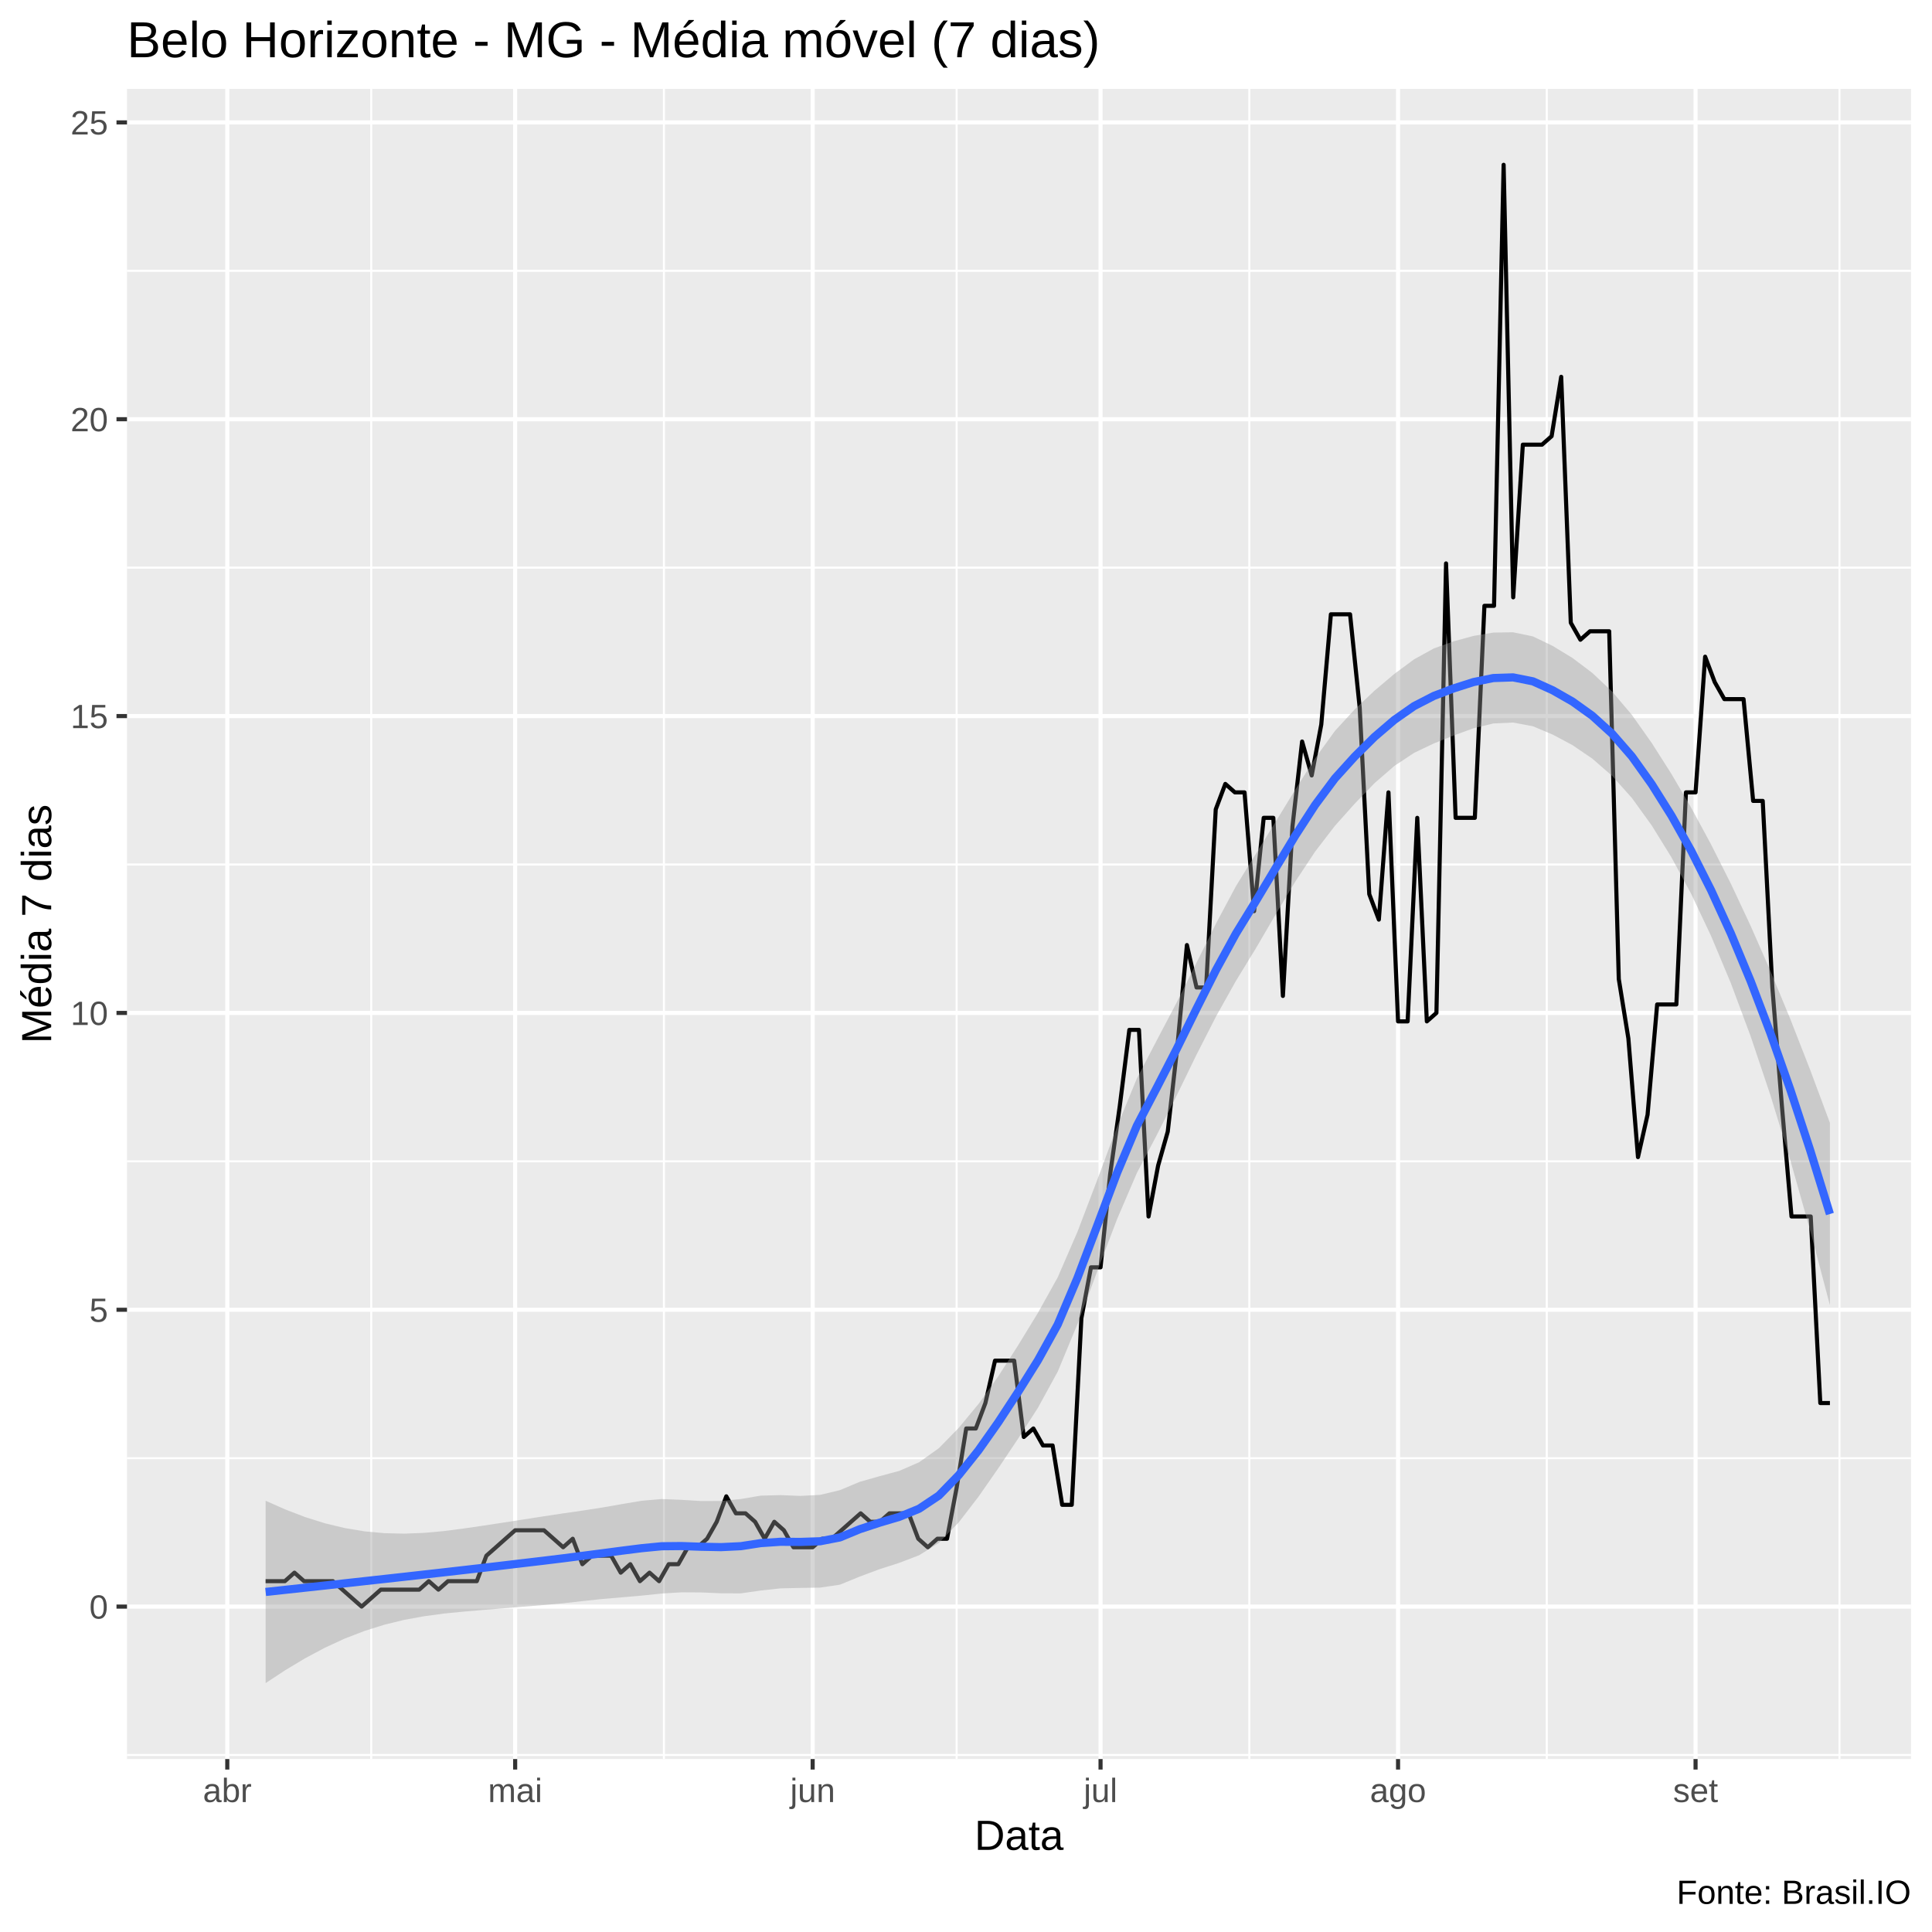
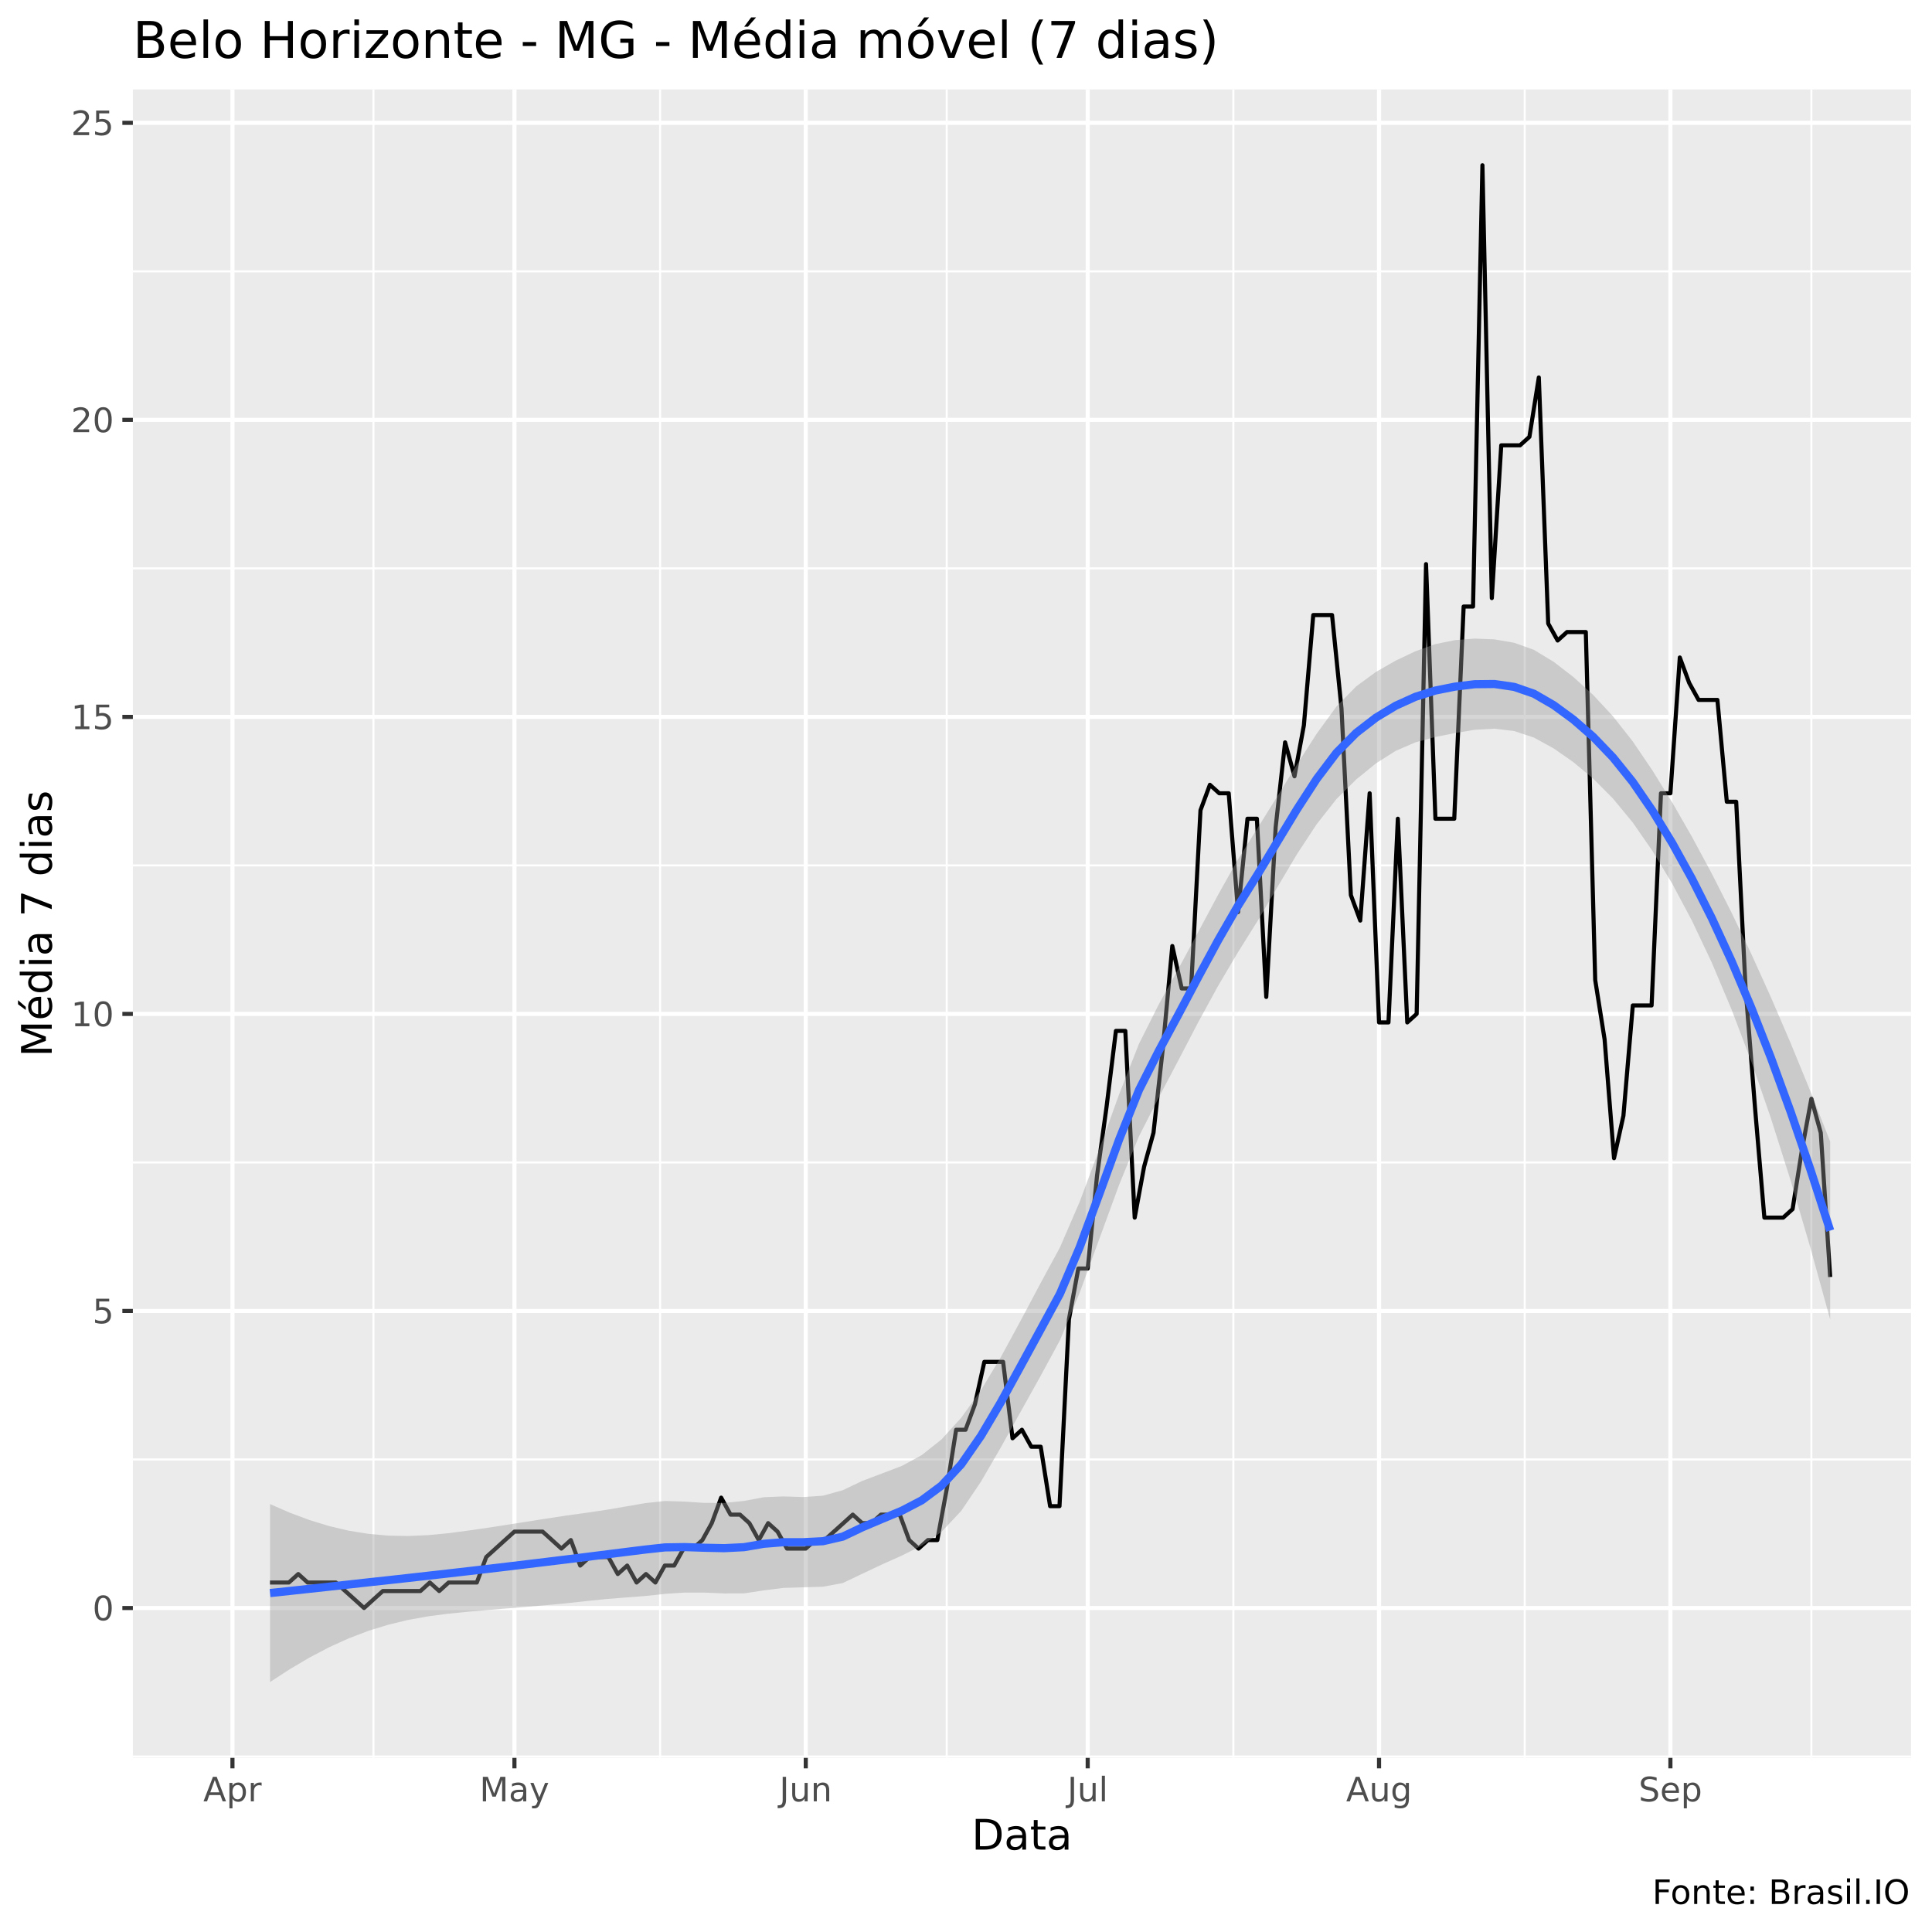
<svg xmlns="http://www.w3.org/2000/svg" viewBox="0 0 504.00 504.00">
  <defs>
    <style type="text/css">
    line, polyline, polygon, path, rect, circle {
      fill: none;
      stroke: #000000;
      stroke-linecap: round;
      stroke-linejoin: round;
      stroke-miterlimit: 10.00;
    }
  </style>
  </defs>
  <rect width="100%" height="100%" style="stroke: none; fill: #FFFFFF;" />
-   <rect x="0.00" y="0.00" width="504.00" height="504.00" style="stroke-width: 1.07; stroke: #FFFFFF; fill: #FFFFFF;" />
+   <rect x="0" y="0.00" width="504.00" height="504.00" style="stroke-width: 1.07; stroke: #FFFFFF; fill: #FFFFFF;" />
  <defs>
-     <clipPath id="cpMzMuMTN8NDk4LjUyfDQ1OC44OHwyMy4xOQ==">
-       <rect x="33.13" y="23.19" width="465.39" height="435.69" />
+     <clipPath id="cpMzQuNjZ8NDk4LjUyfDQ1OC41N3wyMy4zMw==">
+       <rect x="34.66" y="23.33" width="463.87" height="435.24" />
    </clipPath>
  </defs>
-   <rect x="33.13" y="23.19" width="465.39" height="435.69" style="stroke-width: 1.07; stroke: none; fill: #EBEBEB;" clip-path="url(#cpMzMuMTN8NDk4LjUyfDQ1OC44OHwyMy4xOQ==)" />
-   <polyline points="33.13,457.83 498.52,457.83 " style="stroke-width: 0.53; stroke: #FFFFFF; stroke-linecap: butt;" clip-path="url(#cpMzMuMTN8NDk4LjUyfDQ1OC44OHwyMy4xOQ==)" />
-   <polyline points="33.13,380.40 498.52,380.40 " style="stroke-width: 0.53; stroke: #FFFFFF; stroke-linecap: butt;" clip-path="url(#cpMzMuMTN8NDk4LjUyfDQ1OC44OHwyMy4xOQ==)" />
-   <polyline points="33.13,302.96 498.52,302.96 " style="stroke-width: 0.53; stroke: #FFFFFF; stroke-linecap: butt;" clip-path="url(#cpMzMuMTN8NDk4LjUyfDQ1OC44OHwyMy4xOQ==)" />
-   <polyline points="33.13,225.52 498.52,225.52 " style="stroke-width: 0.53; stroke: #FFFFFF; stroke-linecap: butt;" clip-path="url(#cpMzMuMTN8NDk4LjUyfDQ1OC44OHwyMy4xOQ==)" />
-   <polyline points="33.13,148.08 498.52,148.08 " style="stroke-width: 0.53; stroke: #FFFFFF; stroke-linecap: butt;" clip-path="url(#cpMzMuMTN8NDk4LjUyfDQ1OC44OHwyMy4xOQ==)" />
-   <polyline points="33.13,70.65 498.52,70.65 " style="stroke-width: 0.53; stroke: #FFFFFF; stroke-linecap: butt;" clip-path="url(#cpMzMuMTN8NDk4LjUyfDQ1OC44OHwyMy4xOQ==)" />
-   <polyline points="96.84,458.88 96.84,23.19 " style="stroke-width: 0.53; stroke: #FFFFFF; stroke-linecap: butt;" clip-path="url(#cpMzMuMTN8NDk4LjUyfDQ1OC44OHwyMy4xOQ==)" />
-   <polyline points="173.20,458.88 173.20,23.19 " style="stroke-width: 0.53; stroke: #FFFFFF; stroke-linecap: butt;" clip-path="url(#cpMzMuMTN8NDk4LjUyfDQ1OC44OHwyMy4xOQ==)" />
-   <polyline points="249.55,458.88 249.55,23.19 " style="stroke-width: 0.53; stroke: #FFFFFF; stroke-linecap: butt;" clip-path="url(#cpMzMuMTN8NDk4LjUyfDQ1OC44OHwyMy4xOQ==)" />
-   <polyline points="325.91,458.88 325.91,23.19 " style="stroke-width: 0.53; stroke: #FFFFFF; stroke-linecap: butt;" clip-path="url(#cpMzMuMTN8NDk4LjUyfDQ1OC44OHwyMy4xOQ==)" />
-   <polyline points="403.51,458.88 403.51,23.19 " style="stroke-width: 0.53; stroke: #FFFFFF; stroke-linecap: butt;" clip-path="url(#cpMzMuMTN8NDk4LjUyfDQ1OC44OHwyMy4xOQ==)" />
-   <polyline points="479.87,458.88 479.87,23.19 " style="stroke-width: 0.53; stroke: #FFFFFF; stroke-linecap: butt;" clip-path="url(#cpMzMuMTN8NDk4LjUyfDQ1OC44OHwyMy4xOQ==)" />
-   <polyline points="33.13,419.11 498.52,419.11 " style="stroke-width: 1.07; stroke: #FFFFFF; stroke-linecap: butt;" clip-path="url(#cpMzMuMTN8NDk4LjUyfDQ1OC44OHwyMy4xOQ==)" />
-   <polyline points="33.13,341.68 498.52,341.68 " style="stroke-width: 1.07; stroke: #FFFFFF; stroke-linecap: butt;" clip-path="url(#cpMzMuMTN8NDk4LjUyfDQ1OC44OHwyMy4xOQ==)" />
-   <polyline points="33.13,264.24 498.52,264.24 " style="stroke-width: 1.07; stroke: #FFFFFF; stroke-linecap: butt;" clip-path="url(#cpMzMuMTN8NDk4LjUyfDQ1OC44OHwyMy4xOQ==)" />
-   <polyline points="33.13,186.80 498.52,186.80 " style="stroke-width: 1.07; stroke: #FFFFFF; stroke-linecap: butt;" clip-path="url(#cpMzMuMTN8NDk4LjUyfDQ1OC44OHwyMy4xOQ==)" />
-   <polyline points="33.13,109.36 498.52,109.36 " style="stroke-width: 1.07; stroke: #FFFFFF; stroke-linecap: butt;" clip-path="url(#cpMzMuMTN8NDk4LjUyfDQ1OC44OHwyMy4xOQ==)" />
-   <polyline points="33.13,31.93 498.52,31.93 " style="stroke-width: 1.07; stroke: #FFFFFF; stroke-linecap: butt;" clip-path="url(#cpMzMuMTN8NDk4LjUyfDQ1OC44OHwyMy4xOQ==)" />
-   <polyline points="59.29,458.88 59.29,23.19 " style="stroke-width: 1.07; stroke: #FFFFFF; stroke-linecap: butt;" clip-path="url(#cpMzMuMTN8NDk4LjUyfDQ1OC44OHwyMy4xOQ==)" />
-   <polyline points="134.39,458.88 134.39,23.19 " style="stroke-width: 1.07; stroke: #FFFFFF; stroke-linecap: butt;" clip-path="url(#cpMzMuMTN8NDk4LjUyfDQ1OC44OHwyMy4xOQ==)" />
-   <polyline points="212.00,458.88 212.00,23.19 " style="stroke-width: 1.07; stroke: #FFFFFF; stroke-linecap: butt;" clip-path="url(#cpMzMuMTN8NDk4LjUyfDQ1OC44OHwyMy4xOQ==)" />
-   <polyline points="287.10,458.88 287.10,23.19 " style="stroke-width: 1.07; stroke: #FFFFFF; stroke-linecap: butt;" clip-path="url(#cpMzMuMTN8NDk4LjUyfDQ1OC44OHwyMy4xOQ==)" />
-   <polyline points="364.71,458.88 364.71,23.19 " style="stroke-width: 1.07; stroke: #FFFFFF; stroke-linecap: butt;" clip-path="url(#cpMzMuMTN8NDk4LjUyfDQ1OC44OHwyMy4xOQ==)" />
-   <polyline points="442.32,458.88 442.32,23.19 " style="stroke-width: 1.07; stroke: #FFFFFF; stroke-linecap: butt;" clip-path="url(#cpMzMuMTN8NDk4LjUyfDQ1OC44OHwyMy4xOQ==)" />
-   <polyline points="69.30,412.48 71.81,412.48 74.31,412.48 76.81,410.26 79.32,412.48 81.82,412.48 84.32,412.48 86.83,412.48 89.33,414.69 91.83,416.90 94.34,419.11 96.84,416.90 99.34,414.69 101.85,414.69 104.35,414.69 106.85,414.69 109.36,414.69 111.86,412.48 114.37,414.69 116.87,412.48 119.37,412.48 121.88,412.48 124.38,412.48 126.88,405.84 129.39,403.63 131.89,401.41 134.39,399.20 136.90,399.20 139.40,399.20 141.90,399.20 144.41,401.41 146.91,403.63 149.41,401.41 151.92,408.05 154.42,405.84 156.92,405.84 159.43,405.84 161.93,410.26 164.43,408.05 166.94,412.48 169.44,410.26 171.94,412.48 174.45,408.05 176.95,408.05 179.45,403.63 181.96,403.63 184.46,401.41 186.97,396.99 189.47,390.35 191.97,394.78 194.48,394.78 196.98,396.99 199.48,401.41 201.99,396.99 204.49,399.20 206.99,403.63 209.50,403.63 212.00,403.63 214.50,401.41 217.01,401.41 219.51,399.20 222.01,396.99 224.52,394.78 227.02,396.99 229.52,396.99 232.03,394.78 234.53,394.78 237.03,394.78 239.54,401.41 242.04,403.63 244.54,401.41 247.05,401.41 249.55,388.14 252.06,372.65 254.56,372.65 257.06,366.01 259.57,354.95 262.07,354.95 264.57,354.95 267.08,374.86 269.58,372.65 272.08,377.08 274.59,377.08 277.09,392.56 279.59,392.56 282.10,343.89 284.60,330.61 287.10,330.61 289.61,306.28 292.11,288.58 294.61,268.66 297.12,268.66 299.62,317.34 302.12,304.06 304.63,295.21 307.13,273.09 309.63,246.54 312.14,257.60 314.64,257.60 317.15,211.14 319.65,204.50 322.15,206.71 324.66,206.71 327.16,237.69 329.66,213.35 332.17,213.35 334.67,259.81 337.17,215.56 339.68,193.44 342.18,202.29 344.68,189.01 347.19,160.25 349.69,160.25 352.19,160.25 354.70,184.59 357.20,233.26 359.70,239.90 362.21,206.71 364.71,266.45 367.21,266.45 369.72,213.35 372.22,266.45 374.72,264.24 377.23,146.98 379.73,213.35 382.23,213.35 384.74,213.35 387.24,158.04 389.75,158.04 392.25,42.99 394.75,155.83 397.26,116.00 399.76,116.00 402.26,116.00 404.77,113.79 407.27,98.30 409.77,162.46 412.28,166.89 414.78,164.68 417.28,164.68 419.79,164.68 422.29,255.39 424.79,270.88 427.30,301.85 429.80,290.79 432.30,262.03 434.81,262.03 437.31,262.03 439.81,206.71 442.32,206.71 444.82,171.31 447.32,177.95 449.83,182.38 452.33,182.38 454.84,182.38 457.34,208.93 459.84,208.93 462.35,257.60 464.85,288.58 467.35,317.34 469.86,317.34 472.36,317.34 474.86,366.01 477.37,366.01 " style="stroke-width: 1.07; stroke-linecap: butt;" clip-path="url(#cpMzMuMTN8NDk4LjUyfDQ1OC44OHwyMy4xOQ==)" />
-   <polygon points="69.30,391.50 74.47,393.79 79.63,395.77 84.80,397.39 89.96,398.63 95.13,399.49 100.30,399.96 105.46,400.08 110.63,399.88 115.79,399.41 120.96,398.74 126.12,397.99 131.29,397.20 136.45,396.40 141.62,395.59 146.78,394.81 151.95,394.07 157.11,393.27 162.28,392.36 167.44,391.50 172.61,391.05 177.78,391.26 182.94,391.58 188.11,391.56 193.27,391.05 198.44,390.17 203.60,390.03 208.77,390.24 213.93,389.97 219.10,388.74 224.26,386.57 229.43,385.10 234.59,383.71 239.76,381.46 244.93,377.78 250.09,372.50 255.26,366.26 260.42,359.03 265.59,350.96 270.75,342.51 275.92,333.24 281.08,321.33 286.25,307.77 291.41,293.89 296.58,281.33 301.74,271.44 306.91,261.61 312.07,251.28 317.24,240.88 322.41,231.19 327.57,222.80 332.74,214.43 337.90,205.98 343.07,197.83 348.23,190.69 353.40,185.06 358.56,180.18 363.73,175.81 368.89,172.00 374.06,169.15 379.22,167.30 384.39,165.89 389.56,165.02 394.72,164.94 399.89,166.02 405.05,168.50 410.22,171.65 415.38,175.54 420.55,180.41 425.71,186.49 430.88,193.81 436.04,201.92 441.21,210.76 446.37,220.30 451.54,230.55 456.70,241.56 461.87,253.34 467.04,265.85 472.20,279.05 477.37,292.92 477.37,340.49 472.20,320.93 467.04,302.66 461.87,285.78 456.70,270.37 451.54,256.51 446.37,244.17 441.21,233.25 436.04,223.67 430.88,215.33 425.71,208.17 420.55,202.40 415.38,197.90 410.22,194.39 405.05,191.63 399.89,189.46 394.72,188.49 389.56,188.73 384.39,189.98 379.22,191.87 374.06,193.93 368.89,196.40 363.73,199.82 358.56,204.31 353.40,209.66 348.23,215.45 343.07,222.16 337.90,229.98 332.74,238.62 327.57,247.47 322.41,255.90 317.24,265.13 312.07,275.27 306.91,285.88 301.74,296.16 296.58,305.99 291.41,318.04 286.25,331.61 281.08,345.40 275.92,357.84 270.75,367.27 265.59,375.30 260.42,383.03 255.26,390.44 250.09,397.16 244.93,402.50 239.76,405.72 234.59,407.70 229.43,409.36 224.26,411.29 219.10,413.40 213.93,414.16 208.77,414.24 203.60,414.36 198.44,414.92 193.27,415.66 188.11,415.64 182.94,415.42 177.78,415.39 172.61,415.70 167.44,416.24 162.28,416.69 157.11,417.13 151.95,417.68 146.78,418.26 141.62,418.72 136.45,419.14 131.29,419.56 126.12,419.98 120.96,420.42 115.79,420.93 110.63,421.63 105.46,422.57 100.30,423.83 95.13,425.45 89.96,427.44 84.80,429.82 79.63,432.58 74.47,435.67 69.30,439.07 " style="stroke-width: 0.00; stroke: none; fill: #999999; fill-opacity: 0.40;" clip-path="url(#cpMzMuMTN8NDk4LjUyfDQ1OC44OHwyMy4xOQ==)" />
-   <polyline points="69.30,391.50 74.47,393.79 79.63,395.77 84.80,397.39 89.96,398.63 95.13,399.49 100.30,399.96 105.46,400.08 110.63,399.88 115.79,399.41 120.96,398.74 126.12,397.99 131.29,397.20 136.45,396.40 141.62,395.59 146.78,394.81 151.95,394.07 157.11,393.27 162.28,392.36 167.44,391.50 172.61,391.05 177.78,391.26 182.94,391.58 188.11,391.56 193.27,391.05 198.44,390.17 203.60,390.03 208.77,390.24 213.93,389.97 219.10,388.74 224.26,386.57 229.43,385.10 234.59,383.71 239.76,381.46 244.93,377.78 250.09,372.50 255.26,366.26 260.42,359.03 265.59,350.96 270.75,342.51 275.92,333.24 281.08,321.33 286.25,307.77 291.41,293.89 296.58,281.33 301.74,271.44 306.91,261.61 312.07,251.28 317.24,240.88 322.41,231.19 327.57,222.80 332.74,214.43 337.90,205.98 343.07,197.83 348.23,190.69 353.40,185.06 358.56,180.18 363.73,175.81 368.89,172.00 374.06,169.15 379.22,167.30 384.39,165.89 389.56,165.02 394.72,164.94 399.89,166.02 405.05,168.50 410.22,171.65 415.38,175.54 420.55,180.41 425.71,186.49 430.88,193.81 436.04,201.92 441.21,210.76 446.37,220.30 451.54,230.55 456.70,241.56 461.87,253.34 467.04,265.85 472.20,279.05 477.37,292.92 " style="stroke-width: 2.13; stroke: none;" clip-path="url(#cpMzMuMTN8NDk4LjUyfDQ1OC44OHwyMy4xOQ==)" />
-   <polyline points="477.37,340.49 472.20,320.93 467.04,302.66 461.87,285.78 456.70,270.37 451.54,256.51 446.37,244.17 441.21,233.25 436.04,223.67 430.88,215.33 425.71,208.17 420.55,202.40 415.38,197.90 410.22,194.39 405.05,191.63 399.89,189.46 394.72,188.49 389.56,188.73 384.39,189.98 379.22,191.87 374.06,193.93 368.89,196.40 363.73,199.82 358.56,204.31 353.40,209.66 348.23,215.45 343.07,222.16 337.90,229.98 332.74,238.62 327.57,247.47 322.41,255.90 317.24,265.13 312.07,275.27 306.91,285.88 301.74,296.16 296.58,305.99 291.41,318.04 286.25,331.61 281.08,345.40 275.92,357.84 270.75,367.27 265.59,375.30 260.42,383.03 255.26,390.44 250.09,397.16 244.93,402.50 239.76,405.72 234.59,407.70 229.43,409.36 224.26,411.29 219.10,413.40 213.93,414.16 208.77,414.24 203.60,414.36 198.44,414.92 193.27,415.66 188.11,415.64 182.94,415.42 177.78,415.39 172.61,415.70 167.44,416.24 162.28,416.69 157.11,417.13 151.95,417.68 146.78,418.26 141.62,418.72 136.45,419.14 131.29,419.56 126.12,419.98 120.96,420.42 115.79,420.93 110.63,421.63 105.46,422.57 100.30,423.83 95.13,425.45 89.96,427.44 84.80,429.82 79.63,432.58 74.47,435.67 69.30,439.07 " style="stroke-width: 2.13; stroke: none;" clip-path="url(#cpMzMuMTN8NDk4LjUyfDQ1OC44OHwyMy4xOQ==)" />
-   <polyline points="69.30,415.29 74.47,414.73 79.63,414.17 84.80,413.61 89.96,413.04 95.13,412.47 100.30,411.90 105.46,411.33 110.63,410.75 115.79,410.17 120.96,409.58 126.12,408.99 131.29,408.38 136.45,407.77 141.62,407.16 146.78,406.53 151.95,405.87 157.11,405.20 162.28,404.52 167.44,403.87 172.61,403.37 177.78,403.32 182.94,403.50 188.11,403.60 193.27,403.35 198.44,402.55 203.60,402.20 208.77,402.24 213.93,402.07 219.10,401.07 224.26,398.93 229.43,397.23 234.59,395.70 239.76,393.59 244.93,390.14 250.09,384.83 255.26,378.35 260.42,371.03 265.59,363.13 270.75,354.89 275.92,345.54 281.08,333.36 286.25,319.69 291.41,305.97 296.58,293.66 301.74,283.80 306.91,273.74 312.07,263.27 317.24,253.00 322.41,243.55 327.57,235.14 332.74,226.52 337.90,217.98 343.07,210.00 348.23,203.07 353.40,197.36 358.56,192.24 363.73,187.81 368.89,184.20 374.06,181.54 379.22,179.58 384.39,177.93 389.56,176.88 394.72,176.71 399.89,177.74 405.05,180.07 410.22,183.02 415.38,186.72 420.55,191.41 425.71,197.33 430.88,204.57 436.04,212.79 441.21,222.00 446.37,232.23 451.54,243.53 456.70,255.96 461.87,269.56 467.04,284.26 472.20,299.99 477.37,316.70 " style="stroke-width: 2.13; stroke: #3366FF; stroke-linecap: butt;" clip-path="url(#cpMzMuMTN8NDk4LjUyfDQ1OC44OHwyMy4xOQ==)" />
+   <rect x="34.66" y="23.33" width="463.87" height="435.24" style="stroke-width: 1.07; stroke: none; fill: #EBEBEB;" clip-path="url(#cpMzQuNjZ8NDk4LjUyfDQ1OC41N3wyMy4zMw==)" />
+   <polyline points="34.66,458.22 498.52,458.22 " style="stroke-width: 0.53; stroke: #FFFFFF; stroke-linecap: butt;" clip-path="url(#cpMzQuNjZ8NDk4LjUyfDQ1OC41N3wyMy4zMw==)" />
+   <polyline points="34.66,380.73 498.52,380.73 " style="stroke-width: 0.53; stroke: #FFFFFF; stroke-linecap: butt;" clip-path="url(#cpMzQuNjZ8NDk4LjUyfDQ1OC41N3wyMy4zMw==)" />
+   <polyline points="34.66,303.25 498.52,303.25 " style="stroke-width: 0.53; stroke: #FFFFFF; stroke-linecap: butt;" clip-path="url(#cpMzQuNjZ8NDk4LjUyfDQ1OC41N3wyMy4zMw==)" />
+   <polyline points="34.66,225.76 498.52,225.76 " style="stroke-width: 0.53; stroke: #FFFFFF; stroke-linecap: butt;" clip-path="url(#cpMzQuNjZ8NDk4LjUyfDQ1OC41N3wyMy4zMw==)" />
+   <polyline points="34.66,148.27 498.52,148.27 " style="stroke-width: 0.53; stroke: #FFFFFF; stroke-linecap: butt;" clip-path="url(#cpMzQuNjZ8NDk4LjUyfDQ1OC41N3wyMy4zMw==)" />
+   <polyline points="34.66,70.79 498.52,70.79 " style="stroke-width: 0.53; stroke: #FFFFFF; stroke-linecap: butt;" clip-path="url(#cpMzQuNjZ8NDk4LjUyfDQ1OC41N3wyMy4zMw==)" />
+   <polyline points="97.42,458.57 97.42,23.33 " style="stroke-width: 0.53; stroke: #FFFFFF; stroke-linecap: butt;" clip-path="url(#cpMzQuNjZ8NDk4LjUyfDQ1OC41N3wyMy4zMw==)" />
+   <polyline points="172.20,458.57 172.20,23.33 " style="stroke-width: 0.53; stroke: #FFFFFF; stroke-linecap: butt;" clip-path="url(#cpMzQuNjZ8NDk4LjUyfDQ1OC41N3wyMy4zMw==)" />
+   <polyline points="246.97,458.57 246.97,23.33 " style="stroke-width: 0.53; stroke: #FFFFFF; stroke-linecap: butt;" clip-path="url(#cpMzQuNjZ8NDk4LjUyfDQ1OC41N3wyMy4zMw==)" />
+   <polyline points="321.75,458.57 321.75,23.33 " style="stroke-width: 0.53; stroke: #FFFFFF; stroke-linecap: butt;" clip-path="url(#cpMzQuNjZ8NDk4LjUyfDQ1OC41N3wyMy4zMw==)" />
+   <polyline points="397.75,458.57 397.75,23.33 " style="stroke-width: 0.53; stroke: #FFFFFF; stroke-linecap: butt;" clip-path="url(#cpMzQuNjZ8NDk4LjUyfDQ1OC41N3wyMy4zMw==)" />
+   <polyline points="472.53,458.57 472.53,23.33 " style="stroke-width: 0.53; stroke: #FFFFFF; stroke-linecap: butt;" clip-path="url(#cpMzQuNjZ8NDk4LjUyfDQ1OC41N3wyMy4zMw==)" />
+   <polyline points="34.66,419.48 498.52,419.48 " style="stroke-width: 1.07; stroke: #FFFFFF; stroke-linecap: butt;" clip-path="url(#cpMzQuNjZ8NDk4LjUyfDQ1OC41N3wyMy4zMw==)" />
+   <polyline points="34.66,341.99 498.52,341.99 " style="stroke-width: 1.07; stroke: #FFFFFF; stroke-linecap: butt;" clip-path="url(#cpMzQuNjZ8NDk4LjUyfDQ1OC41N3wyMy4zMw==)" />
+   <polyline points="34.66,264.50 498.52,264.50 " style="stroke-width: 1.07; stroke: #FFFFFF; stroke-linecap: butt;" clip-path="url(#cpMzQuNjZ8NDk4LjUyfDQ1OC41N3wyMy4zMw==)" />
+   <polyline points="34.66,187.02 498.52,187.02 " style="stroke-width: 1.07; stroke: #FFFFFF; stroke-linecap: butt;" clip-path="url(#cpMzQuNjZ8NDk4LjUyfDQ1OC41N3wyMy4zMw==)" />
+   <polyline points="34.66,109.53 498.52,109.53 " style="stroke-width: 1.07; stroke: #FFFFFF; stroke-linecap: butt;" clip-path="url(#cpMzQuNjZ8NDk4LjUyfDQ1OC41N3wyMy4zMw==)" />
+   <polyline points="34.66,32.04 498.52,32.04 " style="stroke-width: 1.07; stroke: #FFFFFF; stroke-linecap: butt;" clip-path="url(#cpMzQuNjZ8NDk4LjUyfDQ1OC41N3wyMy4zMw==)" />
+   <polyline points="60.64,458.57 60.64,23.33 " style="stroke-width: 1.07; stroke: #FFFFFF; stroke-linecap: butt;" clip-path="url(#cpMzQuNjZ8NDk4LjUyfDQ1OC41N3wyMy4zMw==)" />
+   <polyline points="134.20,458.57 134.20,23.33 " style="stroke-width: 1.07; stroke: #FFFFFF; stroke-linecap: butt;" clip-path="url(#cpMzQuNjZ8NDk4LjUyfDQ1OC41N3wyMy4zMw==)" />
+   <polyline points="210.20,458.57 210.20,23.33 " style="stroke-width: 1.07; stroke: #FFFFFF; stroke-linecap: butt;" clip-path="url(#cpMzQuNjZ8NDk4LjUyfDQ1OC41N3wyMy4zMw==)" />
+   <polyline points="283.75,458.57 283.75,23.33 " style="stroke-width: 1.07; stroke: #FFFFFF; stroke-linecap: butt;" clip-path="url(#cpMzQuNjZ8NDk4LjUyfDQ1OC41N3wyMy4zMw==)" />
+   <polyline points="359.75,458.57 359.75,23.33 " style="stroke-width: 1.07; stroke: #FFFFFF; stroke-linecap: butt;" clip-path="url(#cpMzQuNjZ8NDk4LjUyfDQ1OC41N3wyMy4zMw==)" />
+   <polyline points="435.76,458.57 435.76,23.33 " style="stroke-width: 1.07; stroke: #FFFFFF; stroke-linecap: butt;" clip-path="url(#cpMzQuNjZ8NDk4LjUyfDQ1OC41N3wyMy4zMw==)" />
+   <polyline points="70.45,412.83 72.90,412.83 75.35,412.83 77.81,410.62 80.26,412.83 82.71,412.83 85.16,412.83 87.61,412.83 90.06,415.05 92.52,417.26 94.97,419.48 97.42,417.26 99.87,415.05 102.32,415.05 104.77,415.05 107.23,415.05 109.68,415.05 112.13,412.83 114.58,415.05 117.03,412.83 119.48,412.83 121.94,412.83 124.39,412.83 126.84,406.19 129.29,403.98 131.74,401.76 134.20,399.55 136.65,399.55 139.10,399.55 141.55,399.55 144.00,401.76 146.45,403.98 148.91,401.76 151.36,408.41 153.81,406.19 156.26,406.19 158.71,406.19 161.16,410.62 163.62,408.41 166.07,412.83 168.52,410.62 170.97,412.83 173.42,408.41 175.87,408.41 178.33,403.98 180.78,403.98 183.23,401.76 185.68,397.34 188.13,390.69 190.58,395.12 193.04,395.12 195.49,397.34 197.94,401.76 200.39,397.34 202.84,399.55 205.30,403.98 207.75,403.98 210.20,403.98 212.65,401.76 215.10,401.76 217.55,399.55 220.01,397.34 222.46,395.12 224.91,397.34 227.36,397.34 229.81,395.12 232.26,395.12 234.72,395.12 237.17,401.76 239.62,403.98 242.07,401.76 244.52,401.76 246.97,388.48 249.43,372.98 251.88,372.98 254.33,366.34 256.78,355.27 259.23,355.27 261.68,355.27 264.14,375.20 266.59,372.98 269.04,377.41 271.49,377.41 273.94,392.91 276.39,392.91 278.85,344.20 281.30,330.92 283.75,330.92 286.20,306.57 288.65,288.86 291.11,268.93 293.56,268.93 296.01,317.64 298.46,304.35 300.91,295.50 303.36,273.36 305.82,246.79 308.27,257.86 310.72,257.86 313.17,211.37 315.62,204.73 318.07,206.94 320.53,206.94 322.98,237.94 325.43,213.58 327.88,213.58 330.33,260.07 332.78,215.80 335.24,193.66 337.69,202.51 340.14,189.23 342.59,160.45 345.04,160.45 347.49,160.45 349.95,184.80 352.40,233.51 354.85,240.15 357.30,206.94 359.75,266.72 362.21,266.72 364.66,213.58 367.11,266.72 369.56,264.50 372.01,147.16 374.46,213.58 376.92,213.58 379.37,213.58 381.82,158.23 384.27,158.23 386.72,43.11 389.17,156.02 391.63,116.17 394.08,116.17 396.53,116.17 398.98,113.96 401.43,98.46 403.88,162.66 406.34,167.09 408.79,164.88 411.24,164.88 413.69,164.88 416.14,255.65 418.59,271.14 421.05,302.14 423.50,291.07 425.95,262.29 428.40,262.29 430.85,262.29 433.30,206.94 435.76,206.94 438.21,171.52 440.66,178.16 443.11,182.59 445.56,182.59 448.02,182.59 450.47,209.15 452.92,209.15 455.37,257.86 457.82,288.86 460.27,317.64 462.73,317.64 465.18,317.64 467.63,315.42 470.08,299.92 472.53,286.64 474.98,295.50 477.44,333.13 " style="stroke-width: 1.07; stroke-linecap: butt;" clip-path="url(#cpMzQuNjZ8NDk4LjUyfDQ1OC41N3wyMy4zMw==)" />
+   <polygon points="70.45,392.37 75.60,394.62 80.75,396.54 85.91,398.12 91.06,399.33 96.21,400.15 101.36,400.60 106.51,400.69 111.66,400.47 116.82,399.98 121.97,399.31 127.12,398.56 132.27,397.77 137.42,396.96 142.57,396.15 147.73,395.36 152.88,394.65 158.03,393.89 163.18,393.01 168.33,392.12 173.48,391.56 178.64,391.72 183.79,392.06 188.94,392.07 194.09,391.55 199.24,390.58 204.40,390.37 209.55,390.54 214.70,390.18 219.85,388.75 225.00,386.30 230.15,384.36 235.31,382.39 240.46,379.59 245.61,375.50 250.76,369.85 255.91,362.64 261.06,354.08 266.22,344.58 271.37,334.89 276.52,325.39 281.67,313.47 286.82,299.69 291.97,285.41 297.13,272.28 302.28,262.03 307.43,252.69 312.58,243.12 317.73,233.49 322.88,224.30 328.04,216.06 333.19,207.78 338.34,199.43 343.49,191.39 348.64,184.32 353.79,179.05 358.95,175.28 364.10,172.33 369.25,169.89 374.40,168.04 379.55,166.99 384.70,166.59 389.86,166.79 395.01,167.68 400.16,169.53 405.31,172.65 410.46,176.62 415.62,181.30 420.77,186.85 425.92,193.39 431.07,200.98 436.22,209.31 441.37,218.28 446.53,227.85 451.68,238.02 456.83,248.78 461.98,260.16 467.13,272.13 472.28,284.68 477.44,297.81 477.44,344.23 472.28,325.51 467.13,307.98 461.98,291.73 456.83,276.81 451.68,263.27 446.53,251.07 441.37,240.17 436.22,230.50 431.07,221.98 425.92,214.55 420.77,208.31 415.62,203.13 410.46,198.83 405.31,195.24 400.16,192.41 395.01,190.71 389.86,190.09 384.70,190.38 379.55,191.24 374.40,192.26 369.25,193.65 364.10,195.87 358.95,199.14 353.79,203.34 348.64,208.45 343.49,215.00 338.34,222.83 333.19,231.50 328.04,240.28 322.88,248.53 317.73,257.25 312.58,266.67 307.43,276.55 302.28,286.32 297.13,296.41 291.97,309.01 286.82,323.08 281.67,337.19 276.52,349.61 271.37,359.11 266.22,368.34 261.06,377.63 255.91,386.51 250.76,394.14 245.61,399.62 240.46,403.20 235.31,405.78 230.15,408.09 225.00,410.52 219.85,412.97 214.70,413.93 209.55,414.08 204.40,414.24 199.24,414.88 194.09,415.67 188.94,415.68 183.79,415.46 178.64,415.45 173.48,415.79 168.33,416.35 163.18,416.74 158.03,417.15 152.88,417.68 147.73,418.25 142.57,418.73 137.42,419.17 132.27,419.59 127.12,420.02 121.97,420.47 116.82,420.98 111.66,421.66 106.51,422.58 101.36,423.82 96.21,425.40 91.06,427.36 85.91,429.69 80.75,432.40 75.60,435.44 70.45,438.79 " style="stroke-width: 0.00; stroke: none; fill: #999999; fill-opacity: 0.40;" clip-path="url(#cpMzQuNjZ8NDk4LjUyfDQ1OC41N3wyMy4zMw==)" />
+   <polyline points="70.45,392.37 75.60,394.62 80.75,396.54 85.91,398.12 91.06,399.33 96.21,400.15 101.36,400.60 106.51,400.69 111.66,400.47 116.82,399.98 121.97,399.31 127.12,398.56 132.27,397.77 137.42,396.96 142.57,396.15 147.73,395.36 152.88,394.65 158.03,393.89 163.18,393.01 168.33,392.12 173.48,391.56 178.64,391.72 183.79,392.06 188.94,392.07 194.09,391.55 199.24,390.58 204.40,390.37 209.55,390.54 214.70,390.18 219.85,388.75 225.00,386.30 230.15,384.36 235.31,382.39 240.46,379.59 245.61,375.50 250.76,369.85 255.91,362.64 261.06,354.08 266.22,344.58 271.37,334.89 276.52,325.39 281.67,313.47 286.82,299.69 291.97,285.41 297.13,272.28 302.28,262.03 307.43,252.69 312.58,243.12 317.73,233.49 322.88,224.30 328.04,216.06 333.19,207.78 338.34,199.43 343.49,191.39 348.64,184.32 353.79,179.05 358.95,175.28 364.10,172.33 369.25,169.89 374.40,168.04 379.55,166.99 384.70,166.59 389.86,166.79 395.01,167.68 400.16,169.53 405.31,172.65 410.46,176.62 415.62,181.30 420.77,186.85 425.92,193.39 431.07,200.98 436.22,209.31 441.37,218.28 446.53,227.85 451.68,238.02 456.83,248.78 461.98,260.16 467.13,272.13 472.28,284.68 477.44,297.81 " style="stroke-width: 2.13; stroke: none;" clip-path="url(#cpMzQuNjZ8NDk4LjUyfDQ1OC41N3wyMy4zMw==)" />
+   <polyline points="477.44,344.23 472.28,325.51 467.13,307.98 461.98,291.73 456.83,276.81 451.68,263.27 446.53,251.07 441.37,240.17 436.22,230.50 431.07,221.98 425.92,214.55 420.77,208.31 415.62,203.13 410.46,198.83 405.31,195.24 400.16,192.41 395.01,190.71 389.86,190.09 384.70,190.38 379.55,191.24 374.40,192.26 369.25,193.65 364.10,195.87 358.95,199.14 353.79,203.34 348.64,208.45 343.49,215.00 338.34,222.83 333.19,231.50 328.04,240.28 322.88,248.53 317.73,257.25 312.58,266.67 307.43,276.55 302.28,286.32 297.13,296.41 291.97,309.01 286.82,323.08 281.67,337.19 276.52,349.61 271.37,359.11 266.22,368.34 261.06,377.63 255.91,386.51 250.76,394.14 245.61,399.62 240.46,403.20 235.31,405.78 230.15,408.09 225.00,410.52 219.85,412.97 214.70,413.93 209.55,414.08 204.40,414.24 199.24,414.88 194.09,415.67 188.94,415.68 183.79,415.46 178.64,415.45 173.48,415.79 168.33,416.35 163.18,416.74 158.03,417.15 152.88,417.68 147.73,418.25 142.57,418.73 137.42,419.17 132.27,419.59 127.12,420.02 121.97,420.47 116.82,420.98 111.66,421.66 106.51,422.58 101.36,423.82 96.21,425.40 91.06,427.36 85.91,429.69 80.75,432.40 75.60,435.44 70.45,438.79 " style="stroke-width: 2.13; stroke: none;" clip-path="url(#cpMzQuNjZ8NDk4LjUyfDQ1OC41N3wyMy4zMw==)" />
+   <polyline points="70.45,415.58 75.60,415.03 80.75,414.47 85.91,413.91 91.06,413.34 96.21,412.77 101.36,412.21 106.51,411.64 111.66,411.06 116.82,410.48 121.97,409.89 127.12,409.29 132.27,408.68 137.42,408.06 142.57,407.44 147.73,406.81 152.88,406.17 158.03,405.52 163.18,404.87 168.33,404.23 173.48,403.67 178.64,403.59 183.79,403.76 188.94,403.87 194.09,403.61 199.24,402.73 204.40,402.31 209.55,402.31 214.70,402.05 219.85,400.86 225.00,398.41 230.15,396.23 235.31,394.08 240.46,391.39 245.61,387.56 250.76,382.00 255.91,374.57 261.06,365.86 266.22,356.46 271.37,347.00 276.52,337.50 281.67,325.33 286.82,311.38 291.97,297.21 297.13,284.35 302.28,274.17 307.43,264.62 312.58,254.89 317.73,245.37 322.88,236.42 328.04,228.17 333.19,219.64 338.34,211.13 343.49,203.19 348.64,196.38 353.79,191.19 358.95,187.21 364.10,184.10 369.25,181.77 374.40,180.15 379.55,179.12 384.70,178.49 389.86,178.44 395.01,179.19 400.16,180.97 405.31,183.95 410.46,187.72 415.62,192.22 420.77,197.58 425.92,203.97 431.07,211.48 436.22,219.90 441.37,229.22 446.53,239.46 451.68,250.64 456.83,262.80 461.98,275.94 467.13,290.05 472.28,305.09 477.44,321.02 " style="stroke-width: 2.13; stroke: #3366FF; stroke-linecap: butt;" clip-path="url(#cpMzQuNjZ8NDk4LjUyfDQ1OC41N3wyMy4zMw==)" />
  <defs>
    <clipPath id="cpMC4wMHw1MDQuMDB8NTA0LjAwfDAuMDA=">
      <rect x="0.00" y="0.00" width="504.00" height="504.00" />
    </clipPath>
  </defs>
  <g clip-path="url(#cpMC4wMHw1MDQuMDB8NTA0LjAwfDAuMDA=)">
-     <text x="23.30" y="422.26" style="font-size: 8.80px; fill: #4D4D4D; font-family: Arial;" textLength="4.89px" lengthAdjust="spacingAndGlyphs">0</text>
+     <text x="24.13" y="422.68" style="font-size: 8.80px; fill: #4D4D4D; font-family: DejaVu Sans;" textLength="5.60px" lengthAdjust="spacingAndGlyphs">0</text>
  </g>
  <g clip-path="url(#cpMC4wMHw1MDQuMDB8NTA0LjAwfDAuMDA=)">
-     <text x="23.30" y="344.83" style="font-size: 8.80px; fill: #4D4D4D; font-family: Arial;" textLength="4.89px" lengthAdjust="spacingAndGlyphs">5</text>
+     <text x="24.13" y="345.20" style="font-size: 8.80px; fill: #4D4D4D; font-family: DejaVu Sans;" textLength="5.60px" lengthAdjust="spacingAndGlyphs">5</text>
  </g>
  <g clip-path="url(#cpMC4wMHw1MDQuMDB8NTA0LjAwfDAuMDA=)">
-     <text x="18.41" y="267.39" style="font-size: 8.80px; fill: #4D4D4D; font-family: Arial;" textLength="9.79px" lengthAdjust="spacingAndGlyphs">10</text>
+     <text x="18.53" y="267.71" style="font-size: 8.80px; fill: #4D4D4D; font-family: DejaVu Sans;" textLength="11.20px" lengthAdjust="spacingAndGlyphs">10</text>
  </g>
  <g clip-path="url(#cpMC4wMHw1MDQuMDB8NTA0LjAwfDAuMDA=)">
-     <text x="18.41" y="189.95" style="font-size: 8.80px; fill: #4D4D4D; font-family: Arial;" textLength="9.79px" lengthAdjust="spacingAndGlyphs">15</text>
+     <text x="18.53" y="190.22" style="font-size: 8.80px; fill: #4D4D4D; font-family: DejaVu Sans;" textLength="11.20px" lengthAdjust="spacingAndGlyphs">15</text>
  </g>
  <g clip-path="url(#cpMC4wMHw1MDQuMDB8NTA0LjAwfDAuMDA=)">
-     <text x="18.41" y="112.51" style="font-size: 8.80px; fill: #4D4D4D; font-family: Arial;" textLength="9.79px" lengthAdjust="spacingAndGlyphs">20</text>
+     <text x="18.53" y="112.74" style="font-size: 8.80px; fill: #4D4D4D; font-family: DejaVu Sans;" textLength="11.20px" lengthAdjust="spacingAndGlyphs">20</text>
  </g>
  <g clip-path="url(#cpMC4wMHw1MDQuMDB8NTA0LjAwfDAuMDA=)">
-     <text x="18.41" y="35.08" style="font-size: 8.80px; fill: #4D4D4D; font-family: Arial;" textLength="9.79px" lengthAdjust="spacingAndGlyphs">25</text>
+     <text x="18.53" y="35.25" style="font-size: 8.80px; fill: #4D4D4D; font-family: DejaVu Sans;" textLength="11.20px" lengthAdjust="spacingAndGlyphs">25</text>
  </g>
-   <polyline points="30.39,419.11 33.13,419.11 " style="stroke-width: 1.07; stroke: #333333; stroke-linecap: butt;" clip-path="url(#cpMC4wMHw1MDQuMDB8NTA0LjAwfDAuMDA=)" />
-   <polyline points="30.39,341.68 33.13,341.68 " style="stroke-width: 1.07; stroke: #333333; stroke-linecap: butt;" clip-path="url(#cpMC4wMHw1MDQuMDB8NTA0LjAwfDAuMDA=)" />
-   <polyline points="30.39,264.24 33.13,264.24 " style="stroke-width: 1.07; stroke: #333333; stroke-linecap: butt;" clip-path="url(#cpMC4wMHw1MDQuMDB8NTA0LjAwfDAuMDA=)" />
-   <polyline points="30.39,186.80 33.13,186.80 " style="stroke-width: 1.07; stroke: #333333; stroke-linecap: butt;" clip-path="url(#cpMC4wMHw1MDQuMDB8NTA0LjAwfDAuMDA=)" />
-   <polyline points="30.39,109.36 33.13,109.36 " style="stroke-width: 1.07; stroke: #333333; stroke-linecap: butt;" clip-path="url(#cpMC4wMHw1MDQuMDB8NTA0LjAwfDAuMDA=)" />
-   <polyline points="30.39,31.93 33.13,31.93 " style="stroke-width: 1.07; stroke: #333333; stroke-linecap: butt;" clip-path="url(#cpMC4wMHw1MDQuMDB8NTA0LjAwfDAuMDA=)" />
-   <polyline points="59.29,461.62 59.29,458.88 " style="stroke-width: 1.07; stroke: #333333; stroke-linecap: butt;" clip-path="url(#cpMC4wMHw1MDQuMDB8NTA0LjAwfDAuMDA=)" />
-   <polyline points="134.39,461.62 134.39,458.88 " style="stroke-width: 1.07; stroke: #333333; stroke-linecap: butt;" clip-path="url(#cpMC4wMHw1MDQuMDB8NTA0LjAwfDAuMDA=)" />
-   <polyline points="212.00,461.62 212.00,458.88 " style="stroke-width: 1.07; stroke: #333333; stroke-linecap: butt;" clip-path="url(#cpMC4wMHw1MDQuMDB8NTA0LjAwfDAuMDA=)" />
-   <polyline points="287.10,461.62 287.10,458.88 " style="stroke-width: 1.07; stroke: #333333; stroke-linecap: butt;" clip-path="url(#cpMC4wMHw1MDQuMDB8NTA0LjAwfDAuMDA=)" />
-   <polyline points="364.71,461.62 364.71,458.88 " style="stroke-width: 1.07; stroke: #333333; stroke-linecap: butt;" clip-path="url(#cpMC4wMHw1MDQuMDB8NTA0LjAwfDAuMDA=)" />
-   <polyline points="442.32,461.62 442.32,458.88 " style="stroke-width: 1.07; stroke: #333333; stroke-linecap: butt;" clip-path="url(#cpMC4wMHw1MDQuMDB8NTA0LjAwfDAuMDA=)" />
+   <polyline points="31.92,419.48 34.66,419.48 " style="stroke-width: 1.07; stroke: #333333; stroke-linecap: butt;" clip-path="url(#cpMC4wMHw1MDQuMDB8NTA0LjAwfDAuMDA=)" />
+   <polyline points="31.92,341.99 34.66,341.99 " style="stroke-width: 1.07; stroke: #333333; stroke-linecap: butt;" clip-path="url(#cpMC4wMHw1MDQuMDB8NTA0LjAwfDAuMDA=)" />
+   <polyline points="31.92,264.50 34.66,264.50 " style="stroke-width: 1.07; stroke: #333333; stroke-linecap: butt;" clip-path="url(#cpMC4wMHw1MDQuMDB8NTA0LjAwfDAuMDA=)" />
+   <polyline points="31.92,187.02 34.66,187.02 " style="stroke-width: 1.07; stroke: #333333; stroke-linecap: butt;" clip-path="url(#cpMC4wMHw1MDQuMDB8NTA0LjAwfDAuMDA=)" />
+   <polyline points="31.92,109.53 34.66,109.53 " style="stroke-width: 1.07; stroke: #333333; stroke-linecap: butt;" clip-path="url(#cpMC4wMHw1MDQuMDB8NTA0LjAwfDAuMDA=)" />
+   <polyline points="31.92,32.04 34.66,32.04 " style="stroke-width: 1.07; stroke: #333333; stroke-linecap: butt;" clip-path="url(#cpMC4wMHw1MDQuMDB8NTA0LjAwfDAuMDA=)" />
+   <polyline points="60.64,461.31 60.64,458.57 " style="stroke-width: 1.07; stroke: #333333; stroke-linecap: butt;" clip-path="url(#cpMC4wMHw1MDQuMDB8NTA0LjAwfDAuMDA=)" />
+   <polyline points="134.20,461.31 134.20,458.57 " style="stroke-width: 1.07; stroke: #333333; stroke-linecap: butt;" clip-path="url(#cpMC4wMHw1MDQuMDB8NTA0LjAwfDAuMDA=)" />
+   <polyline points="210.20,461.31 210.20,458.57 " style="stroke-width: 1.07; stroke: #333333; stroke-linecap: butt;" clip-path="url(#cpMC4wMHw1MDQuMDB8NTA0LjAwfDAuMDA=)" />
+   <polyline points="283.75,461.31 283.75,458.57 " style="stroke-width: 1.07; stroke: #333333; stroke-linecap: butt;" clip-path="url(#cpMC4wMHw1MDQuMDB8NTA0LjAwfDAuMDA=)" />
+   <polyline points="359.75,461.31 359.75,458.57 " style="stroke-width: 1.07; stroke: #333333; stroke-linecap: butt;" clip-path="url(#cpMC4wMHw1MDQuMDB8NTA0LjAwfDAuMDA=)" />
+   <polyline points="435.76,461.31 435.76,458.57 " style="stroke-width: 1.07; stroke: #333333; stroke-linecap: butt;" clip-path="url(#cpMC4wMHw1MDQuMDB8NTA0LjAwfDAuMDA=)" />
  <g clip-path="url(#cpMC4wMHw1MDQuMDB8NTA0LjAwfDAuMDA=)">
-     <text x="52.93" y="470.11" style="font-size: 8.80px; fill: #4D4D4D; font-family: Arial;" textLength="12.72px" lengthAdjust="spacingAndGlyphs">abr</text>
+     <text x="53.03" y="469.92" style="font-size: 8.80px; fill: #4D4D4D; font-family: DejaVu Sans;" textLength="15.22px" lengthAdjust="spacingAndGlyphs">Apr</text>
  </g>
  <g clip-path="url(#cpMC4wMHw1MDQuMDB8NTA0LjAwfDAuMDA=)">
-     <text x="127.30" y="470.11" style="font-size: 8.80px; fill: #4D4D4D; font-family: Arial;" textLength="14.18px" lengthAdjust="spacingAndGlyphs">mai</text>
+     <text x="125.10" y="469.92" style="font-size: 8.80px; fill: #4D4D4D; font-family: DejaVu Sans;" textLength="18.19px" lengthAdjust="spacingAndGlyphs">May</text>
  </g>
  <g clip-path="url(#cpMC4wMHw1MDQuMDB8NTA0LjAwfDAuMDA=)">
-     <text x="206.13" y="470.11" style="font-size: 8.80px; fill: #4D4D4D; font-family: Arial;" textLength="11.74px" lengthAdjust="spacingAndGlyphs">jun</text>
+     <text x="203.32" y="469.92" style="font-size: 8.80px; fill: #4D4D4D; font-family: DejaVu Sans;" textLength="13.75px" lengthAdjust="spacingAndGlyphs">Jun</text>
  </g>
  <g clip-path="url(#cpMC4wMHw1MDQuMDB8NTA0LjAwfDAuMDA=)">
-     <text x="282.70" y="470.11" style="font-size: 8.80px; fill: #4D4D4D; font-family: Arial;" textLength="8.80px" lengthAdjust="spacingAndGlyphs">jul</text>
+     <text x="278.44" y="469.92" style="font-size: 8.80px; fill: #4D4D4D; font-family: DejaVu Sans;" textLength="10.62px" lengthAdjust="spacingAndGlyphs">Jul</text>
  </g>
  <g clip-path="url(#cpMC4wMHw1MDQuMDB8NTA0LjAwfDAuMDA=)">
-     <text x="357.37" y="470.11" style="font-size: 8.80px; fill: #4D4D4D; font-family: Arial;" textLength="14.68px" lengthAdjust="spacingAndGlyphs">ago</text>
+     <text x="351.16" y="469.92" style="font-size: 8.80px; fill: #4D4D4D; font-family: DejaVu Sans;" textLength="17.18px" lengthAdjust="spacingAndGlyphs">Aug</text>
  </g>
  <g clip-path="url(#cpMC4wMHw1MDQuMDB8NTA0LjAwfDAuMDA=)">
-     <text x="436.45" y="470.11" style="font-size: 8.80px; fill: #4D4D4D; font-family: Arial;" textLength="11.74px" lengthAdjust="spacingAndGlyphs">set</text>
+     <text x="427.46" y="469.92" style="font-size: 8.80px; fill: #4D4D4D; font-family: DejaVu Sans;" textLength="16.59px" lengthAdjust="spacingAndGlyphs">Sep</text>
  </g>
  <g clip-path="url(#cpMC4wMHw1MDQuMDB8NTA0LjAwfDAuMDA=)">
-     <text x="254.21" y="482.57" style="font-size: 11.00px; font-family: Arial;" textLength="23.24px" lengthAdjust="spacingAndGlyphs">Data</text>
+     <text x="253.46" y="482.51" style="font-size: 11.00px; font-family: DejaVu Sans;" textLength="26.26px" lengthAdjust="spacingAndGlyphs">Data</text>
  </g>
  <g clip-path="url(#cpMC4wMHw1MDQuMDB8NTA0LjAwfDAuMDA=)">
-     <text transform="translate(13.35,272.22) rotate(-90)" style="font-size: 11.00px; font-family: Arial;" textLength="62.37px" lengthAdjust="spacingAndGlyphs">Média 7 dias</text>
+     <text transform="translate(13.50,275.72) rotate(-90)" style="font-size: 11.00px; font-family: DejaVu Sans;" textLength="69.54px" lengthAdjust="spacingAndGlyphs">Média 7 dias</text>
  </g>
  <g clip-path="url(#cpMC4wMHw1MDQuMDB8NTA0LjAwfDAuMDA=)">
-     <text x="33.13" y="14.93" style="font-size: 13.20px; font-family: Arial;" textLength="253.82px" lengthAdjust="spacingAndGlyphs">Belo Horizonte - MG - Média móvel (7 dias)</text>
+     <text x="34.66" y="15.10" style="font-size: 13.20px; font-family: DejaVu Sans;" textLength="283.28px" lengthAdjust="spacingAndGlyphs">Belo Horizonte - MG - Média móvel (7 dias)</text>
  </g>
  <g clip-path="url(#cpMC4wMHw1MDQuMDB8NTA0LjAwfDAuMDA=)">
-     <text x="437.39" y="496.67" style="font-size: 8.80px; font-family: Arial;" textLength="61.13px" lengthAdjust="spacingAndGlyphs">Fonte: Brasil.IO</text>
+     <text x="431.03" y="496.69" style="font-size: 8.80px; font-family: DejaVu Sans;" textLength="67.49px" lengthAdjust="spacingAndGlyphs">Fonte: Brasil.IO</text>
  </g>
</svg>
